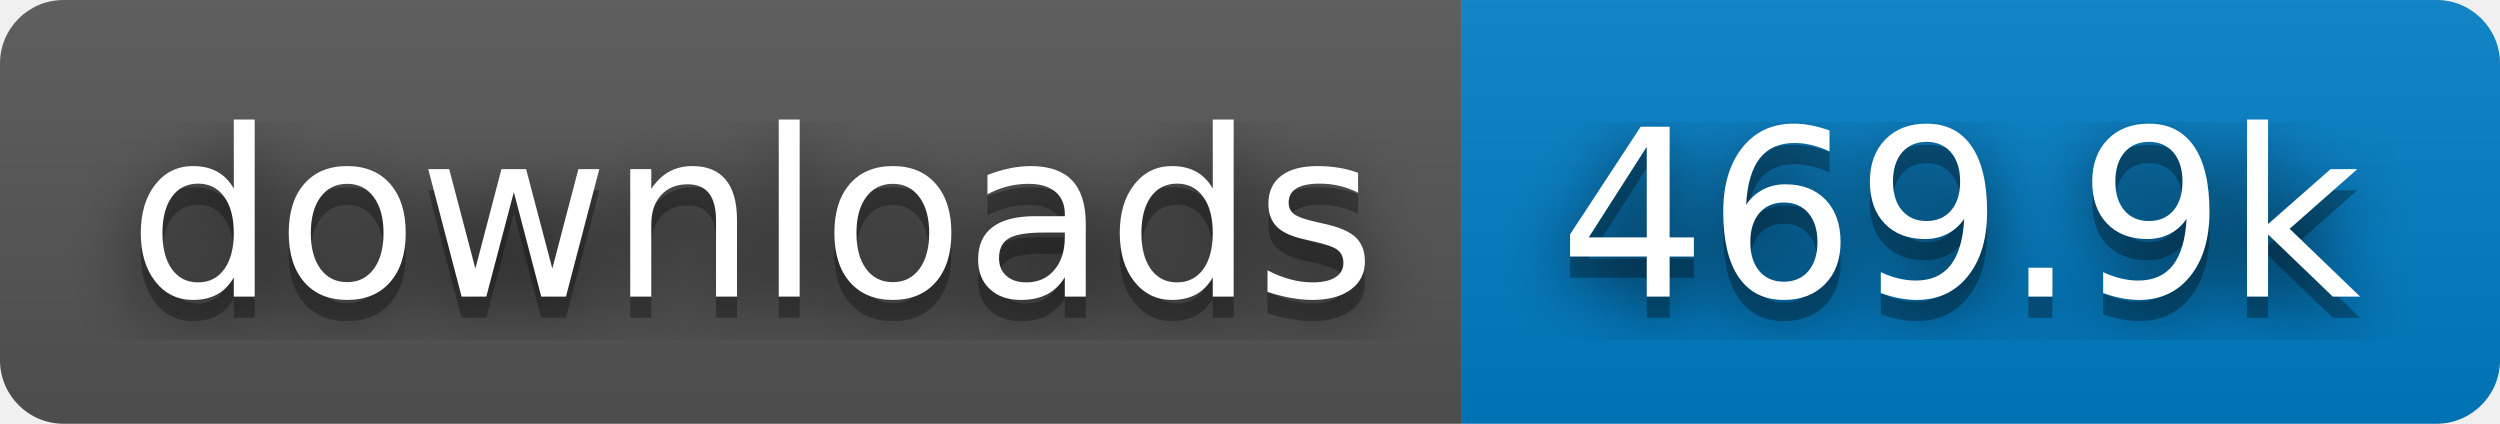
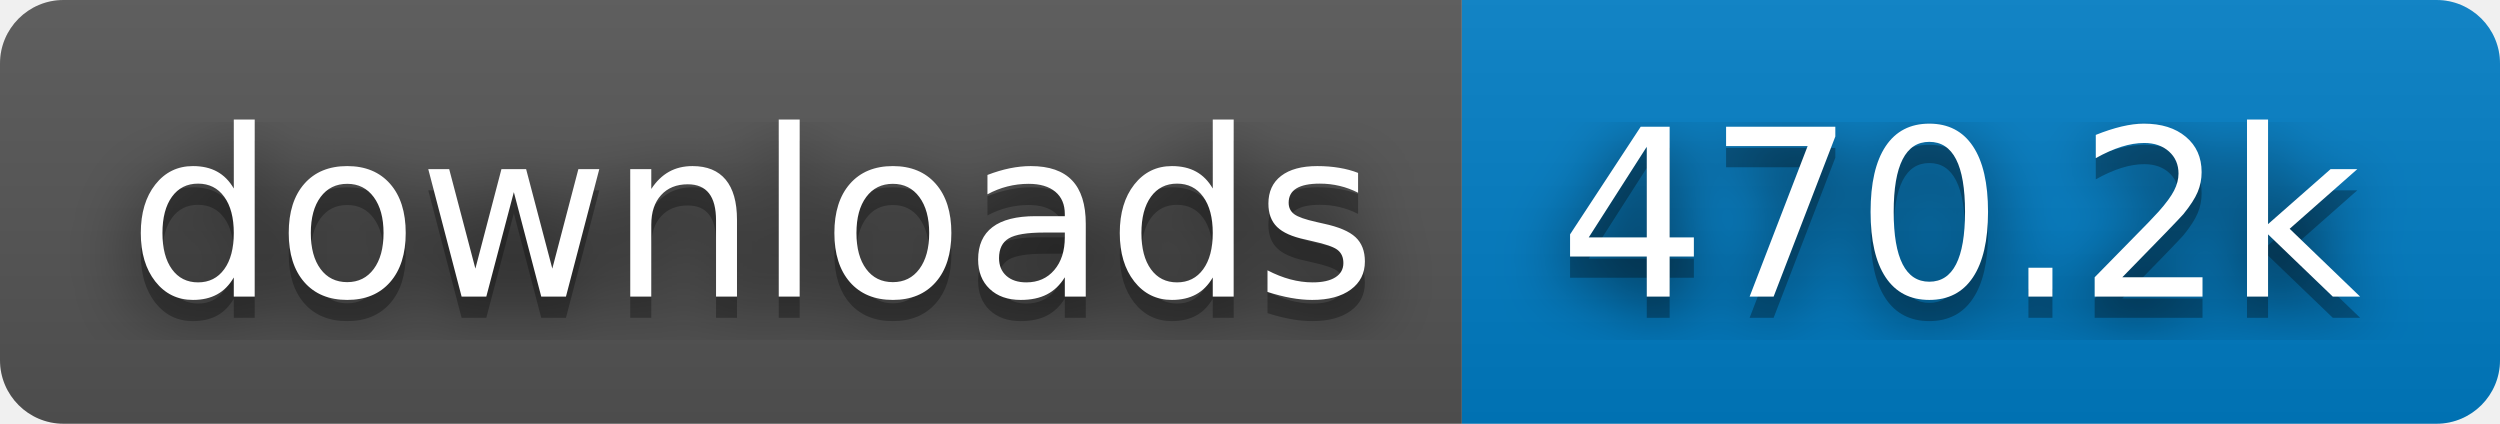
- <svg xmlns="http://www.w3.org/2000/svg" width="118" height="20" role="img" aria-label="downloads: 469.9k">
+ <svg xmlns="http://www.w3.org/2000/svg" width="118" height="20" role="img" aria-label="downloads: 470.2k">
  <filter id="blur">
    <feGaussianBlur stdDeviation="16" />
  </filter>
  <linearGradient id="s" x2="0" y2="100%">
    <stop offset="0" stop-color="#bbb" stop-opacity=".1" />
    <stop offset="1" stop-opacity=".1" />
  </linearGradient>
  <clipPath id="r">
    <rect width="118" height="20" rx="3" />
  </clipPath>
  <g clip-path="url(#r)">
    <rect width="69" height="20" fill="#555" />
    <rect x="69" width="49" height="20" fill="#007ec6" />
    <rect width="118" height="20" fill="url(#s)" />
  </g>
  <g fill="#fff" text-anchor="middle" font-family="Verdana,Geneva,DejaVu Sans,sans-serif" text-rendering="geometricPrecision" font-size="110">
    <g transform="scale(.1)">
      <g aria-hidden="true" fill="#010101">
        <text x="355" y="150" fill-opacity=".8" filter="url(#blur)" textLength="590">downloads</text>
        <text x="355" y="150" fill-opacity=".3" textLength="590">downloads</text>
      </g>
      <text x="355" y="140" textLength="590">downloads</text>
    </g>
    <g transform="scale(.1)">
      <g aria-hidden="true" fill="#010101">
-         <text x="925" y="150" fill-opacity=".8" filter="url(#blur)" textLength="390">469.9k</text>
-         <text x="925" y="150" fill-opacity=".3" textLength="390">469.9k</text>
+         <text x="925" y="150" fill-opacity=".8" filter="url(#blur)" textLength="390">470.2k</text>
+         <text x="925" y="150" fill-opacity=".3" textLength="390">470.2k</text>
      </g>
-       <text x="925" y="140" textLength="390">469.9k</text>
+       <text x="925" y="140" textLength="390">470.2k</text>
    </g>
  </g>
</svg>
